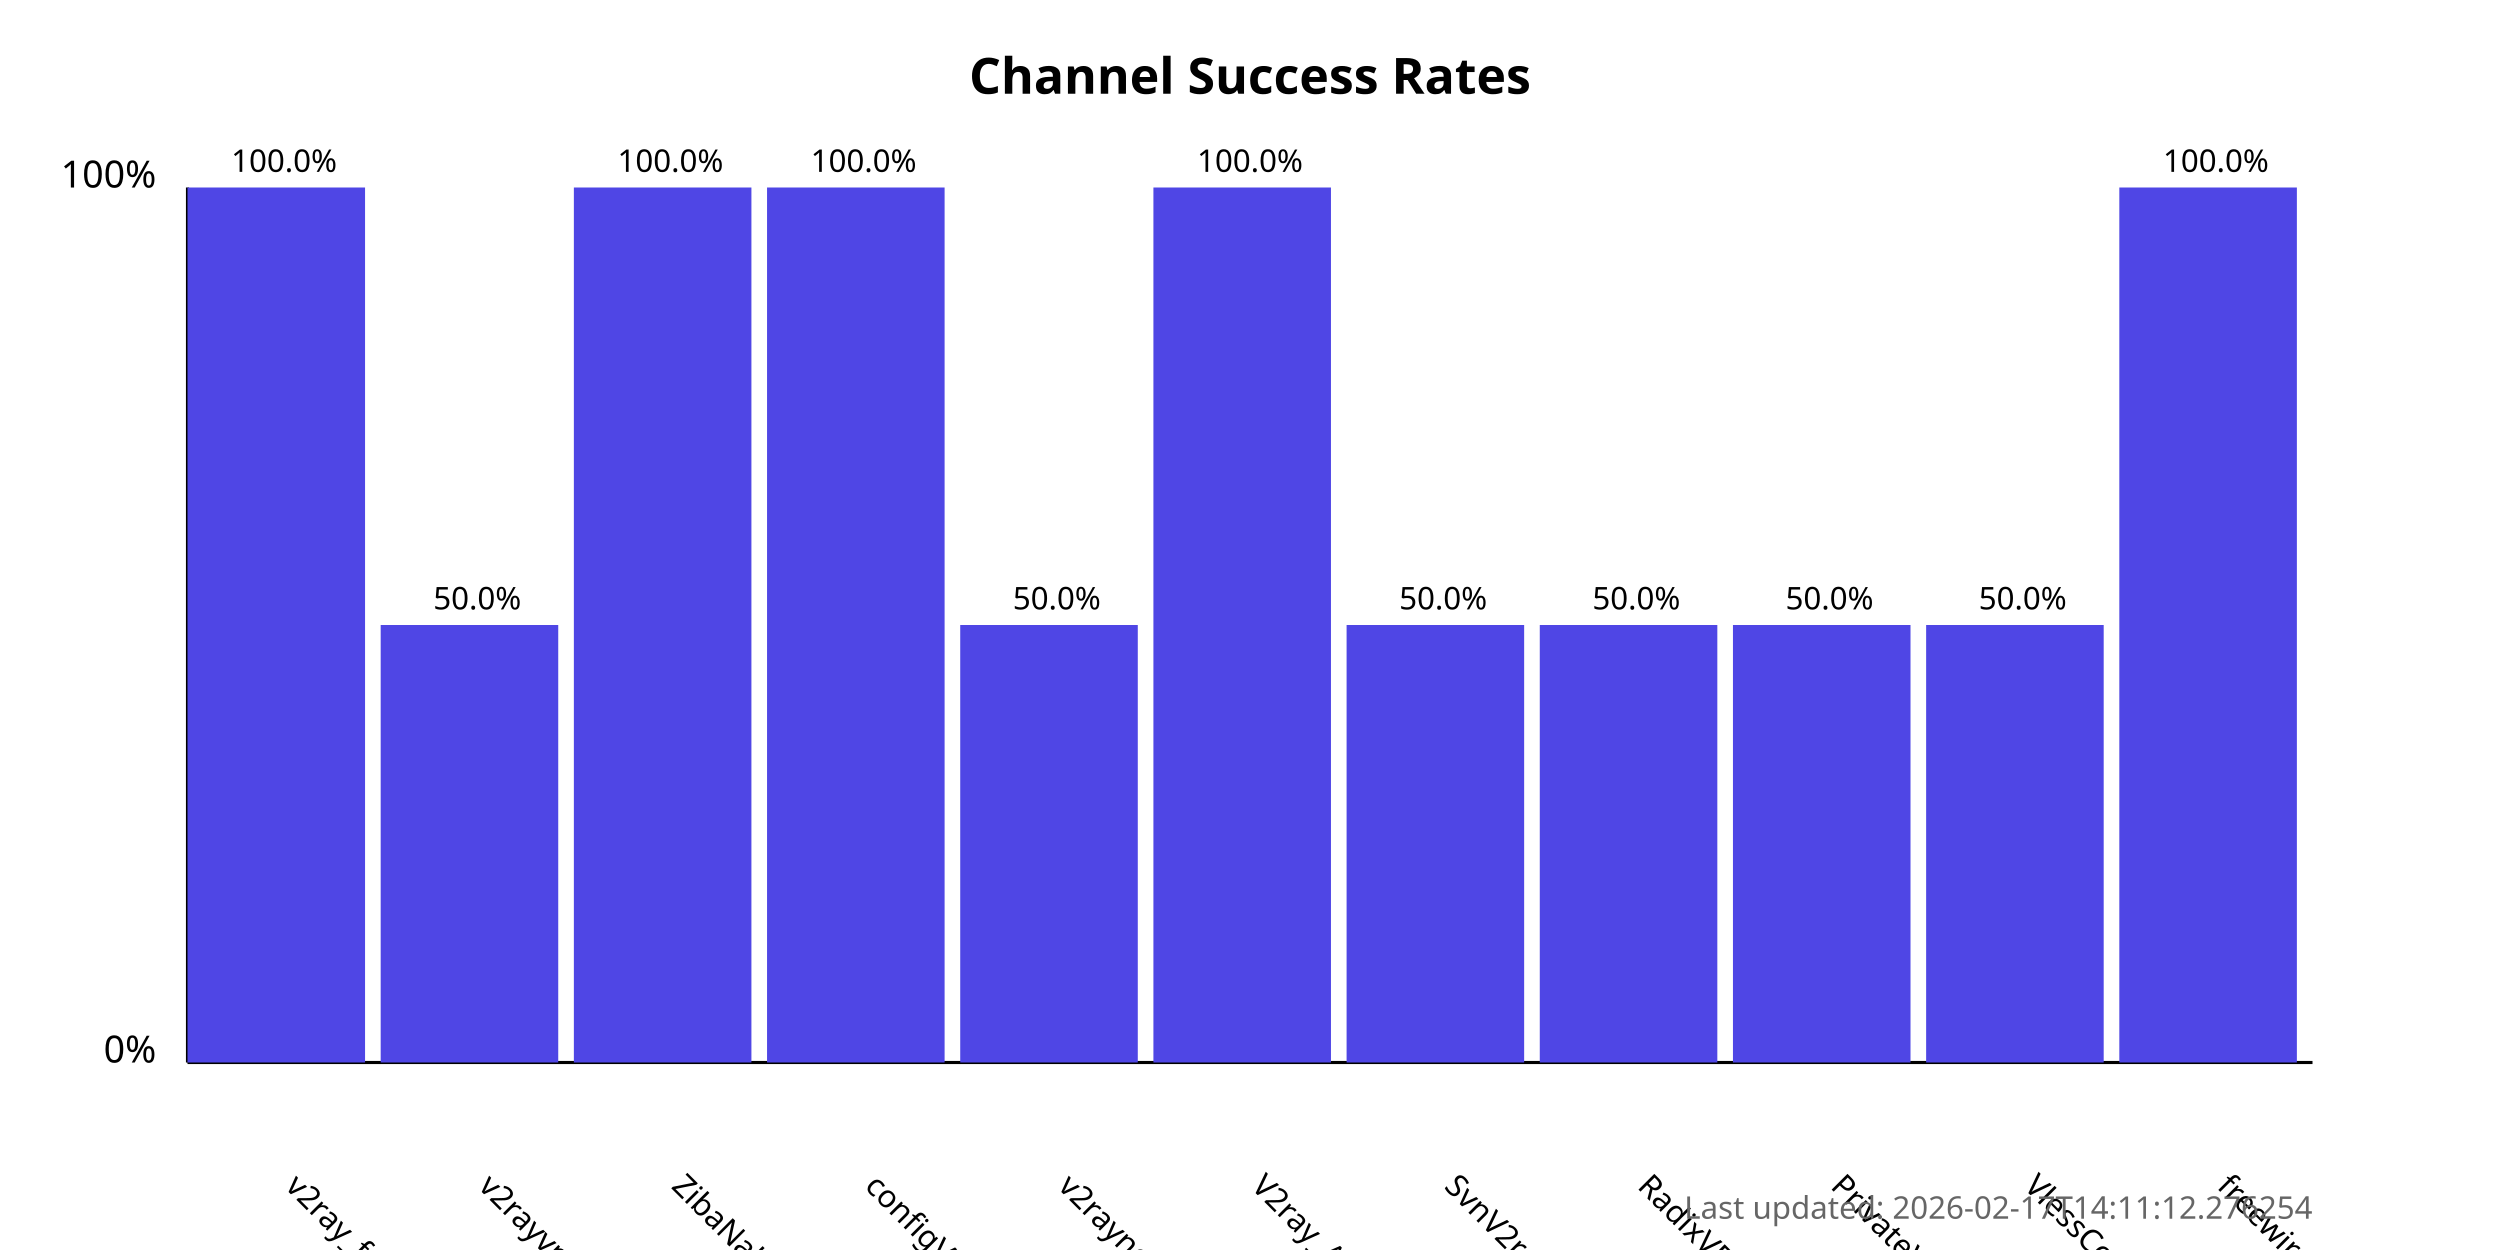
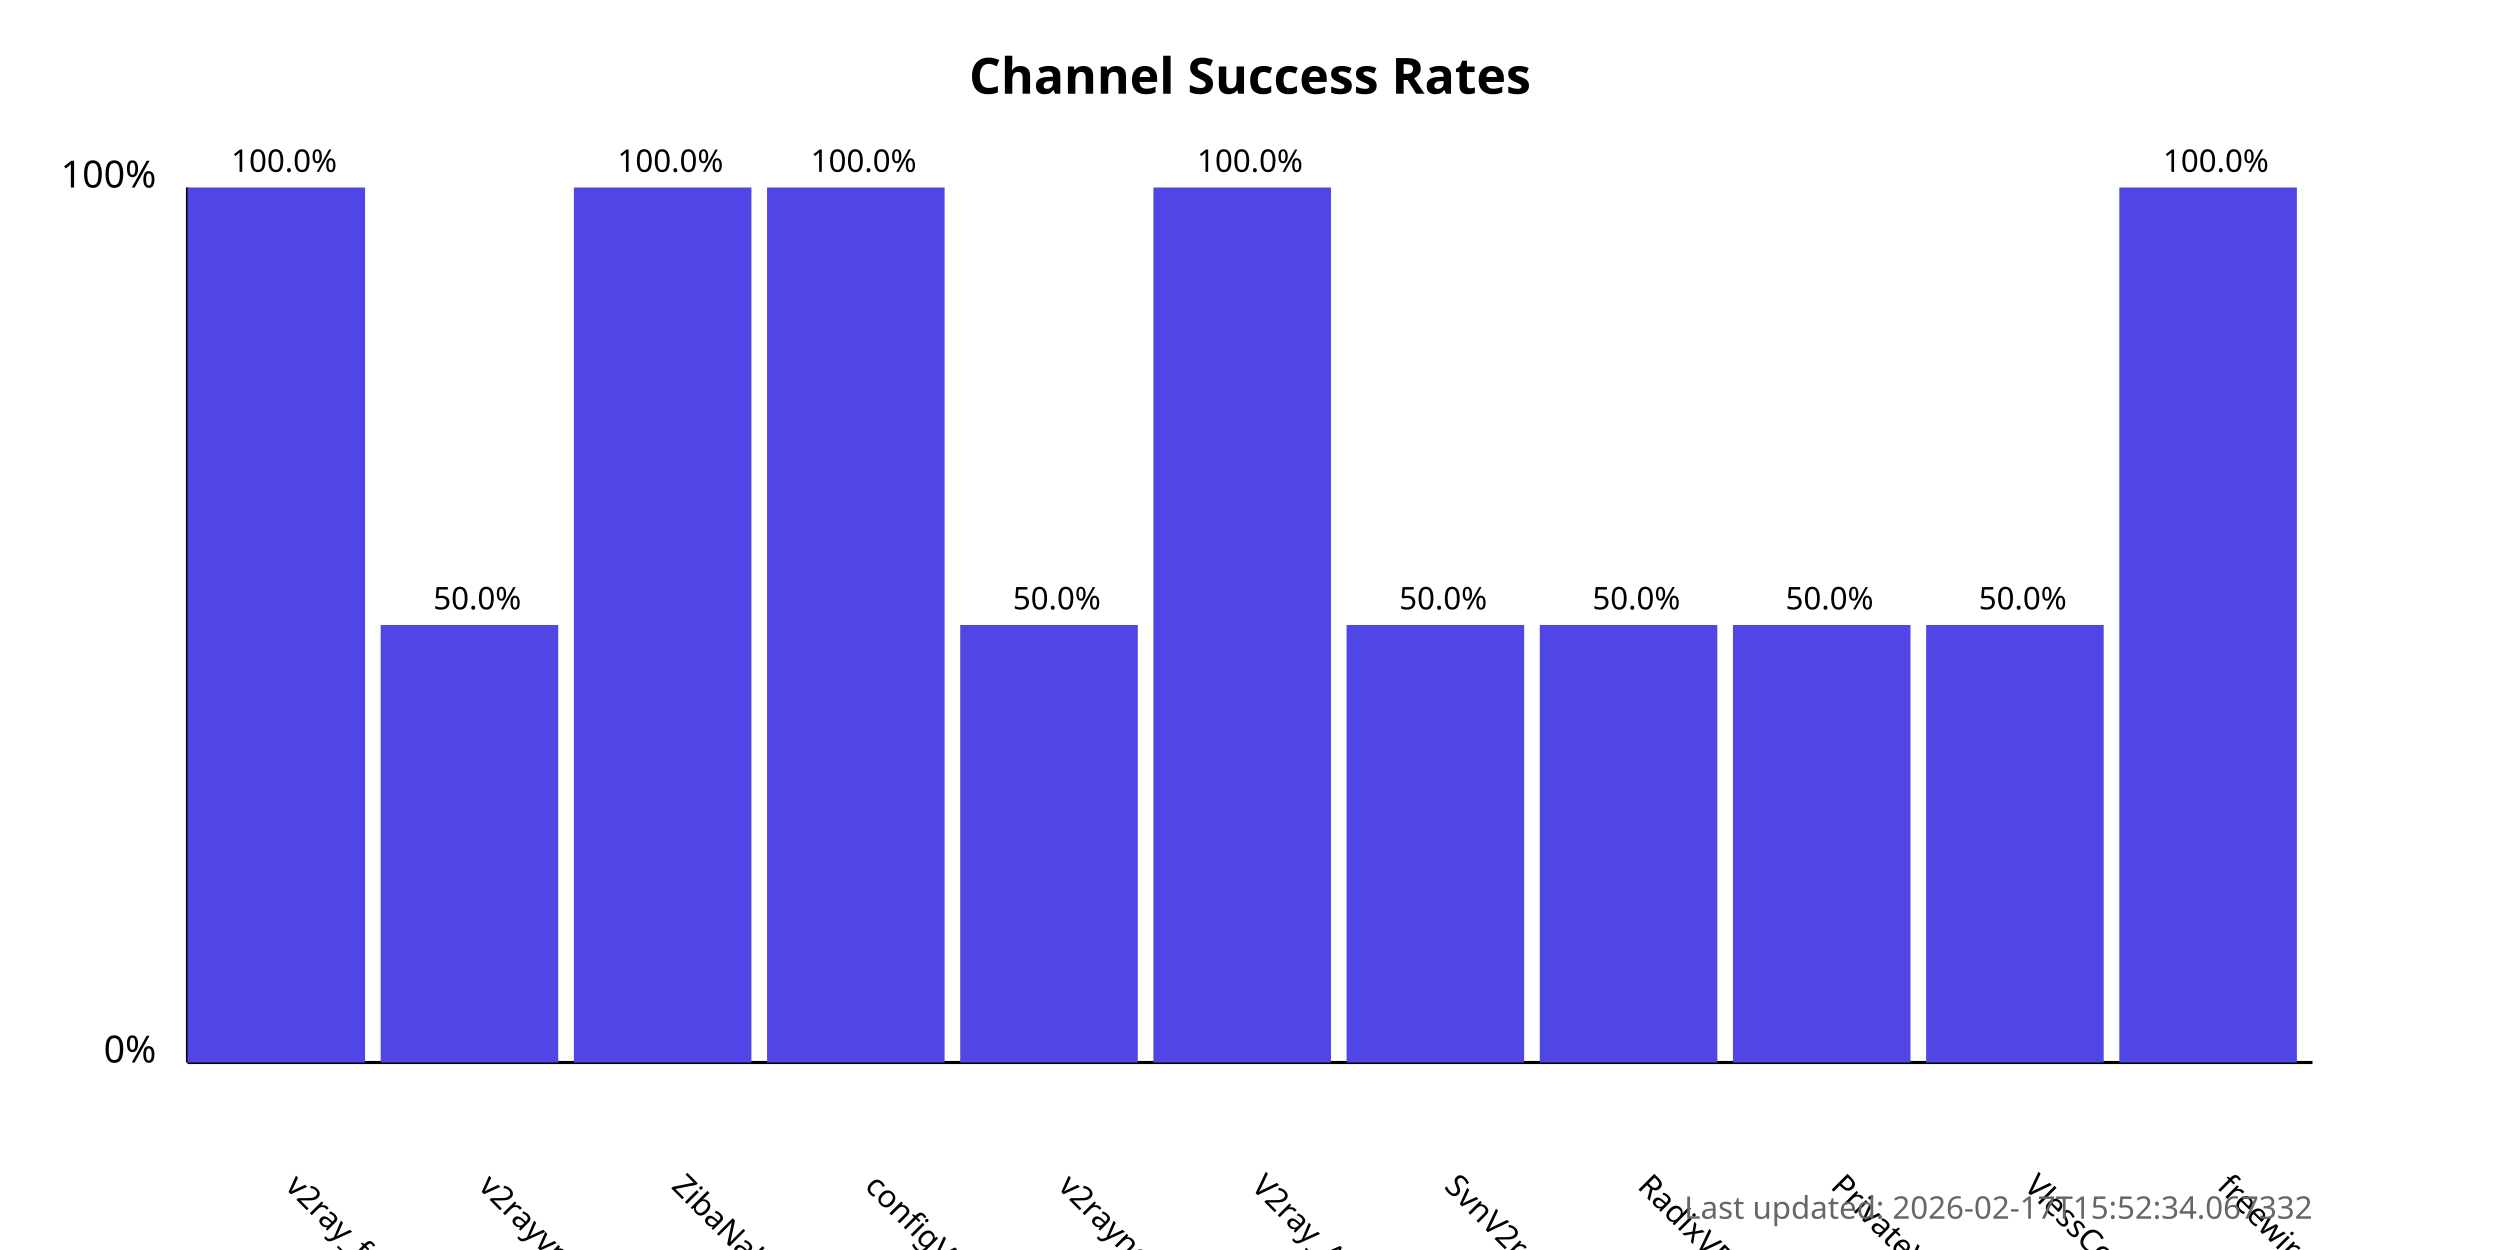
<svg xmlns="http://www.w3.org/2000/svg" width="800" height="400">
  <style>
            .chart-title { font: bold 16px sans-serif; }
            .axis-label { font: 12px sans-serif; }
            .tick-label { font: 10px sans-serif; }
            .bar { fill: #4f46e5; }
            .bar:hover { fill: #6366f1; }
            .timestamp { font: 10px sans-serif; fill: #666; }
        </style>
  <text x="400.0" y="30" text-anchor="middle" class="chart-title">
            Channel Success Rates
        </text>
  <line x1="60" y1="340" x2="60" y2="60" stroke="black" stroke-width="1" />
  <line x1="60" y1="340" x2="740" y2="340" stroke="black" stroke-width="1" />
  <text x="50" y="340" text-anchor="end" class="axis-label">0%</text>
  <text x="50" y="60" text-anchor="end" class="axis-label">100%</text>
  <g>
    <rect x="60" y="60.0" width="56.818" height="280.0" class="bar" />
    <text x="90.909" y="380" transform="rotate(45, 90.90909, 380)" text-anchor="start" class="tick-label">
                v2ray_free_conf
            </text>
    <text x="90.909" y="55.0" text-anchor="middle" class="tick-label">
                100.0%
            </text>
  </g>
  <g>
    <rect x="121.818" y="200.0" width="56.818" height="140.0" class="bar" />
    <text x="152.727" y="380" transform="rotate(45, 152.7273, 380)" text-anchor="start" class="tick-label">
                v2rayvpno
            </text>
    <text x="152.727" y="195.0" text-anchor="middle" class="tick-label">
                50.0%
            </text>
  </g>
  <g>
    <rect x="183.636" y="60.0" width="56.818" height="280.0" class="bar" />
    <text x="214.545" y="380" transform="rotate(45, 214.5455, 380)" text-anchor="start" class="tick-label">
                ZibaNabz
            </text>
    <text x="214.545" y="55.0" text-anchor="middle" class="tick-label">
                100.0%
            </text>
  </g>
  <g>
    <rect x="245.455" y="60.0" width="56.818" height="280.0" class="bar" />
    <text x="276.364" y="380" transform="rotate(45, 276.3636, 380)" text-anchor="start" class="tick-label">
                configV2rayForFree
            </text>
    <text x="276.364" y="55.0" text-anchor="middle" class="tick-label">
                100.0%
            </text>
  </g>
  <g>
    <rect x="307.273" y="200.0" width="56.818" height="140.0" class="bar" />
    <text x="338.182" y="380" transform="rotate(45, 338.1818, 380)" text-anchor="start" class="tick-label">
                v2rayngvpn
            </text>
    <text x="338.182" y="195.0" text-anchor="middle" class="tick-label">
                50.0%
            </text>
  </g>
  <g>
    <rect x="369.091" y="60.0" width="56.818" height="280.0" class="bar" />
    <text x="400.0" y="380" transform="rotate(45, 400.0, 380)" text-anchor="start" class="tick-label">
                V2ray_Alpha
            </text>
    <text x="400.0" y="55.0" text-anchor="middle" class="tick-label">
                100.0%
            </text>
  </g>
  <g>
    <rect x="430.909" y="200.0" width="56.818" height="140.0" class="bar" />
    <text x="461.818" y="380" transform="rotate(45, 461.8182, 380)" text-anchor="start" class="tick-label">
                SvnV2ray
            </text>
    <text x="461.818" y="195.0" text-anchor="middle" class="tick-label">
                50.0%
            </text>
  </g>
  <g>
    <rect x="492.727" y="200.0" width="56.818" height="140.0" class="bar" />
    <text x="523.636" y="380" transform="rotate(45, 523.6364, 380)" text-anchor="start" class="tick-label">
                RadixVPN
            </text>
    <text x="523.636" y="195.0" text-anchor="middle" class="tick-label">
                50.0%
            </text>
  </g>
  <g>
    <rect x="554.545" y="200.0" width="56.818" height="140.0" class="bar" />
    <text x="585.455" y="380" transform="rotate(45, 585.4545, 380)" text-anchor="start" class="tick-label">
                PrivateVPNs
            </text>
    <text x="585.455" y="195.0" text-anchor="middle" class="tick-label">
                50.0%
            </text>
  </g>
  <g>
    <rect x="616.364" y="200.0" width="56.818" height="140.0" class="bar" />
    <text x="647.273" y="380" transform="rotate(45, 647.2727, 380)" text-anchor="start" class="tick-label">
                VlessConfig
            </text>
    <text x="647.273" y="195.0" text-anchor="middle" class="tick-label">
                50.0%
            </text>
  </g>
  <g>
    <rect x="678.182" y="60.0" width="56.818" height="280.0" class="bar" />
    <text x="709.091" y="380" transform="rotate(45, 709.0909, 380)" text-anchor="start" class="tick-label">
                freewireguard
            </text>
    <text x="709.091" y="55.0" text-anchor="middle" class="tick-label">
                100.0%
            </text>
  </g>
  <text x="740" y="390" text-anchor="end" class="timestamp">
-             Last updated: 2026-02-17T14:11:12.276254
+             Last updated: 2026-02-17T15:52:34.067332
        </text>
</svg>
